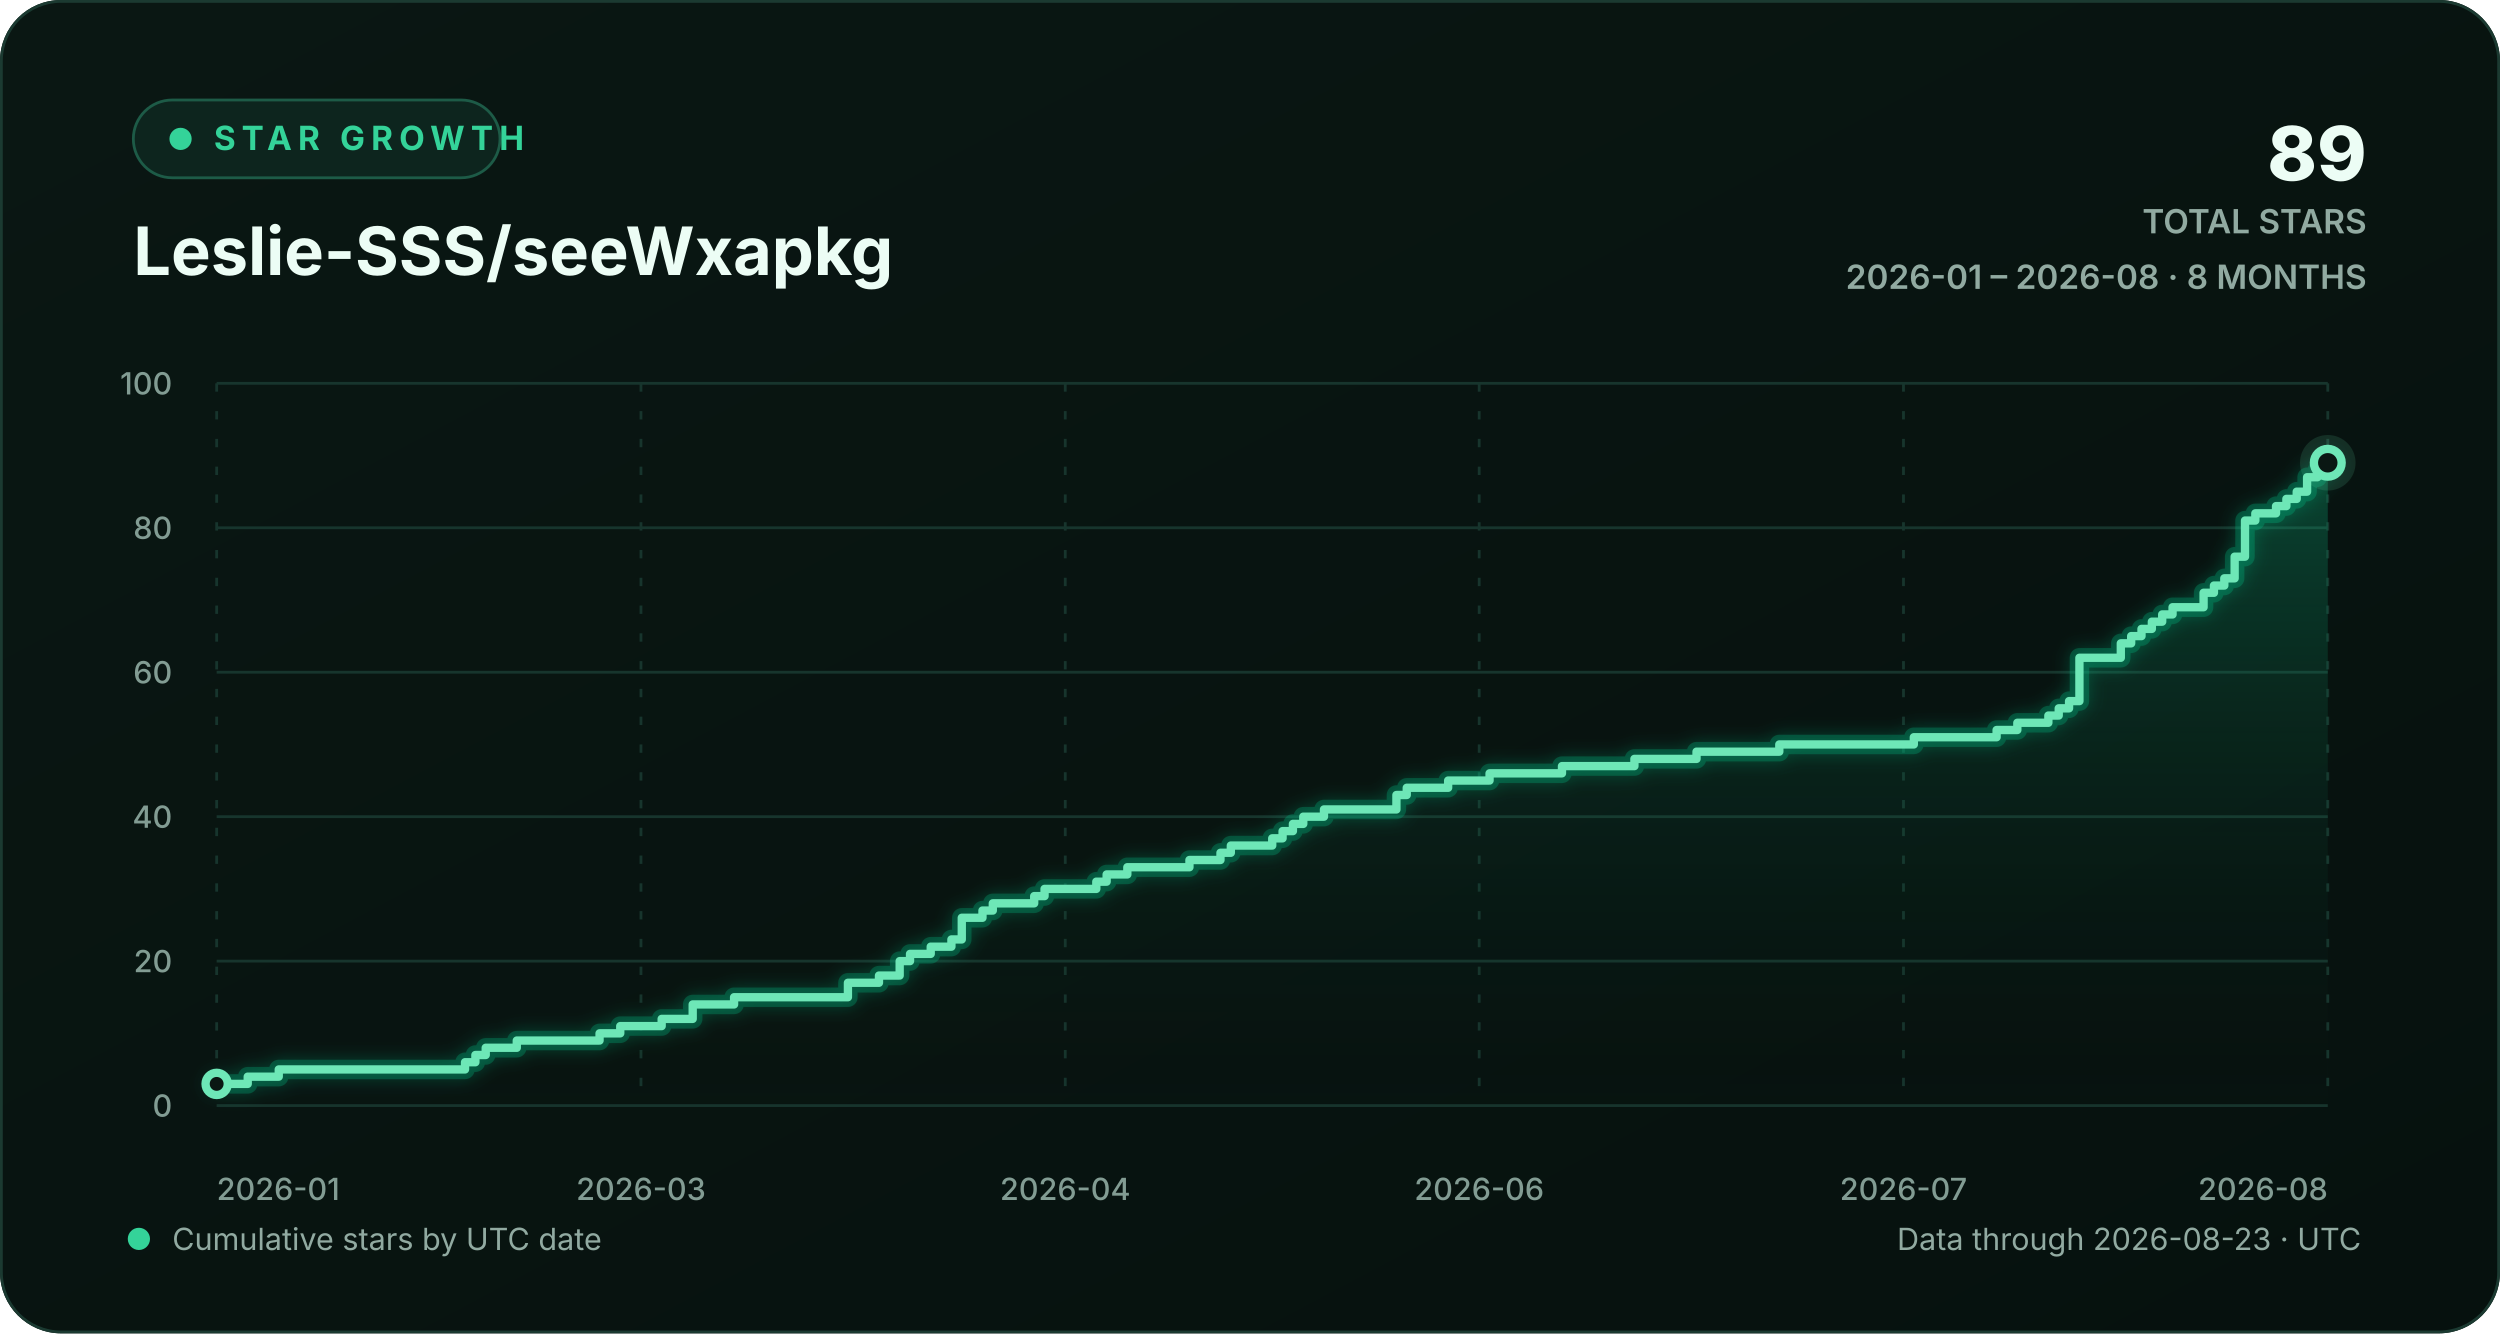
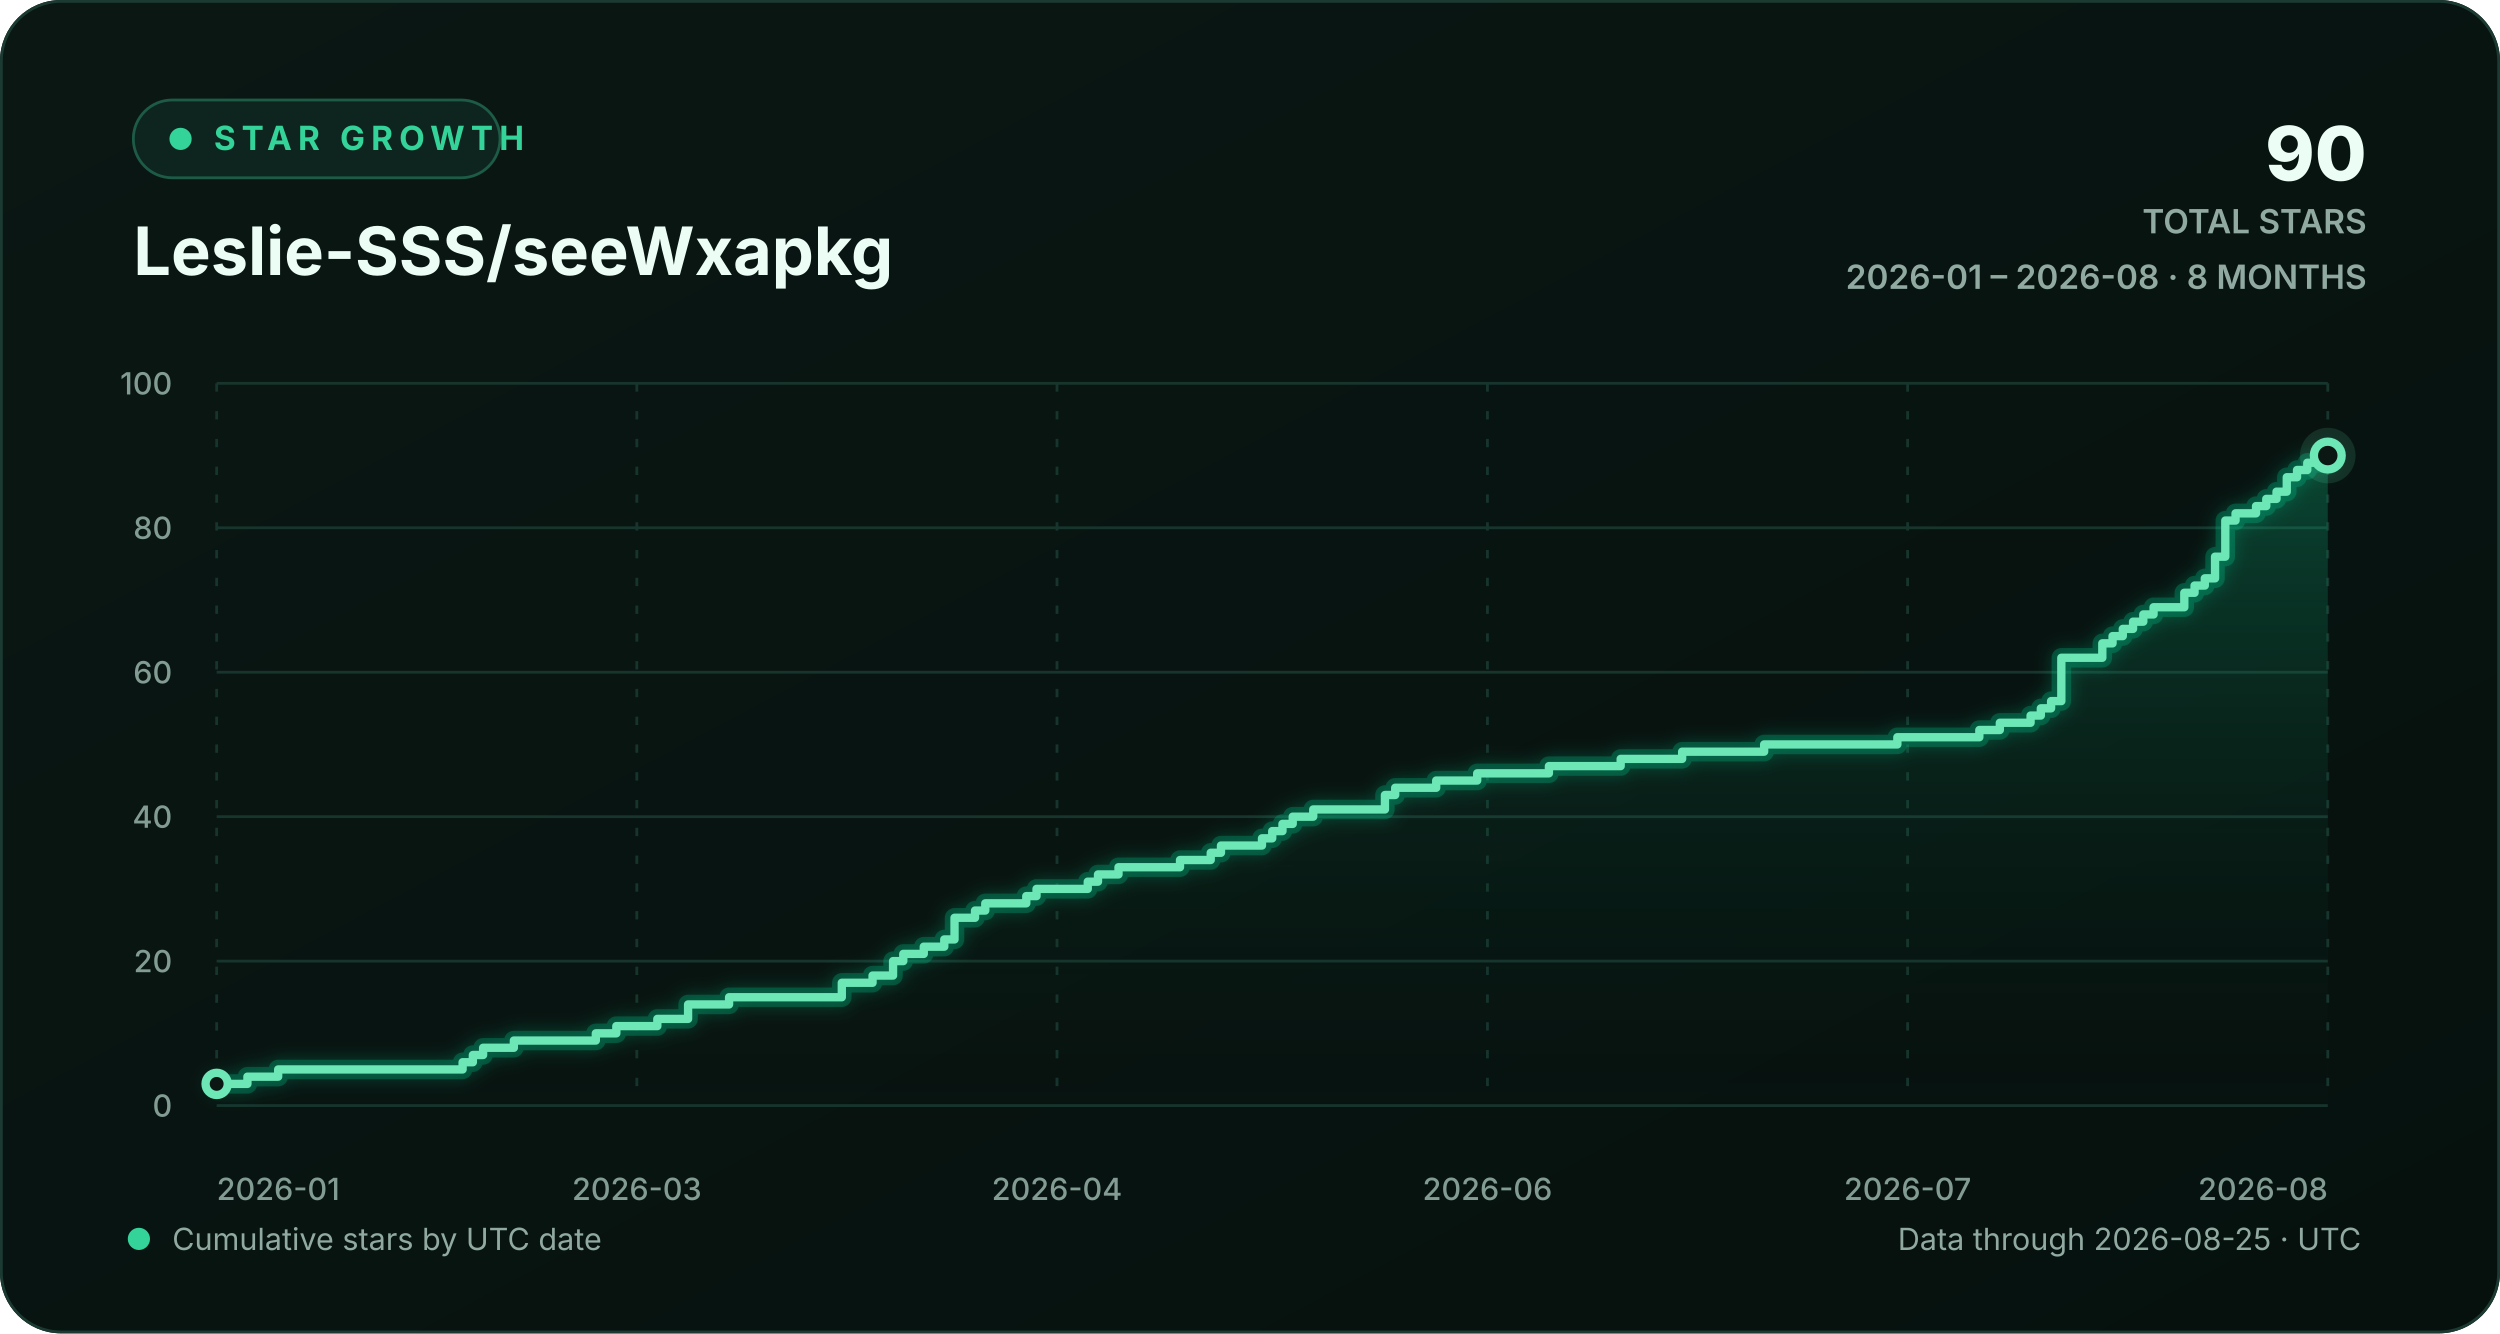
<svg xmlns="http://www.w3.org/2000/svg" width="900" height="480" viewBox="0 0 900 480" role="img" aria-labelledby="chart-title chart-description">
  <defs>
    <linearGradient id="background-gradient" x1="0" y1="0" x2="1" y2="1">
      <stop offset="0" stop-color="#0a1713" />
      <stop offset="1" stop-color="#06110e" />
    </linearGradient>
    <linearGradient id="area-gradient" x1="0" y1="0" x2="0" y2="1">
      <stop offset="0" stop-color="#10b981" stop-opacity="0.30" />
      <stop offset="1" stop-color="#0a1713" stop-opacity="0.02" />
    </linearGradient>
    <filter id="line-glow" x="-20%" y="-20%" width="140%" height="140%">
      <feGaussianBlur stdDeviation="3" result="blur" />
      <feMerge>
        <feMergeNode in="blur" />
        <feMergeNode in="SourceGraphic" />
      </feMerge>
    </filter>
    <style>
      text { font-family: Inter, ui-sans-serif, -apple-system, BlinkMacSystemFont, "Segoe UI", sans-serif; }
      .eyebrow { fill: #34d399; font-size: 12px; font-weight: 700; letter-spacing: 2.2px; }
      .heading { fill: #ecfdf5; font-size: 24px; font-weight: 720; }
      .stat { fill: #ecfdf5; font-size: 27px; font-weight: 760; }
      .stat-label { fill: #91aaa1; font-size: 12px; font-weight: 600; }
      .axis-label { fill: #829c93; font-size: 11px; font-weight: 520; }
      .footer-label { fill: #91aaa1; font-size: 11px; }
      .empty-label { fill: #91aaa1; font-size: 13px; font-weight: 600; }
      .grid-line { stroke: #17352d; stroke-width: 1; vector-effect: non-scaling-stroke; }
      .vertical-grid { stroke-dasharray: 3 7; }
      .trend-line { fill: none; stroke: #6ee7b7; stroke-width: 3; stroke-linecap: round; stroke-linejoin: round; vector-effect: non-scaling-stroke; }
      .trend-glow { fill: none; stroke: #10b981; stroke-opacity: 0.28; stroke-width: 7; stroke-linecap: round; stroke-linejoin: round; vector-effect: non-scaling-stroke; }
      .point-marker { fill: #0a1713; stroke: #6ee7b7; stroke-width: 3; vector-effect: non-scaling-stroke; }
      .point-halo { fill: #6ee7b7; fill-opacity: 0.13; }
    </style>
  </defs>
  <rect width="900" height="480" rx="22" fill="url(#background-gradient)" />
  <rect x="0.5" y="0.5" width="899" height="479" rx="21.5" fill="none" stroke="#1b3a31" />
  <g aria-hidden="true">
    <rect x="48" y="36" width="132" height="28" rx="14" fill="#0d251e" stroke="#1d5b47" />
    <circle cx="65" cy="50" r="4" fill="#34d399" />
    <text x="77" y="54" class="eyebrow">STAR GROWTH</text>
    <text x="48" y="99" class="heading">Leslie-SSS/seeWxapkg</text>
-     <text x="852" y="65" text-anchor="end" class="stat">89</text>
+     <text x="852" y="65" text-anchor="end" class="stat">90</text>
    <text x="852" y="84" text-anchor="end" class="stat-label">TOTAL STARS</text>
    <text x="852" y="104" text-anchor="end" class="stat-label">2026-01 – 2026-08 · 8 MONTHS</text>
  </g>
  <g aria-hidden="true">
    <line x1="78" y1="398.00" x2="838" y2="398.00" class="grid-line" />
    <text x="62" y="402.00" text-anchor="end" class="axis-label">0</text>
    <line x1="78" y1="346.00" x2="838" y2="346.00" class="grid-line" />
    <text x="62" y="350.00" text-anchor="end" class="axis-label">20</text>
    <line x1="78" y1="294.00" x2="838" y2="294.00" class="grid-line" />
    <text x="62" y="298.00" text-anchor="end" class="axis-label">40</text>
    <line x1="78" y1="242.00" x2="838" y2="242.00" class="grid-line" />
    <text x="62" y="246.00" text-anchor="end" class="axis-label">60</text>
    <line x1="78" y1="190.00" x2="838" y2="190.00" class="grid-line" />
    <text x="62" y="194.00" text-anchor="end" class="axis-label">80</text>
    <line x1="78" y1="138.00" x2="838" y2="138.00" class="grid-line" />
    <text x="62" y="142.00" text-anchor="end" class="axis-label">100</text>
    <line x1="78.00" y1="138" x2="78.00" y2="398" class="grid-line vertical-grid" />
    <text x="78.00" y="432" text-anchor="start" class="axis-label">2026-01</text>
-     <line x1="230.75" y1="138" x2="230.75" y2="398" class="grid-line vertical-grid" />
-     <text x="230.75" y="432" text-anchor="middle" class="axis-label">2026-03</text>
-     <line x1="383.49" y1="138" x2="383.49" y2="398" class="grid-line vertical-grid" />
-     <text x="383.49" y="432" text-anchor="middle" class="axis-label">2026-04</text>
-     <line x1="532.51" y1="138" x2="532.51" y2="398" class="grid-line vertical-grid" />
-     <text x="532.51" y="432" text-anchor="middle" class="axis-label">2026-06</text>
-     <line x1="685.25" y1="138" x2="685.25" y2="398" class="grid-line vertical-grid" />
-     <text x="685.25" y="432" text-anchor="middle" class="axis-label">2026-07</text>
+     <line x1="229.26" y1="138" x2="229.26" y2="398" class="grid-line vertical-grid" />
+     <text x="229.26" y="432" text-anchor="middle" class="axis-label">2026-03</text>
+     <line x1="380.52" y1="138" x2="380.52" y2="398" class="grid-line vertical-grid" />
+     <text x="380.52" y="432" text-anchor="middle" class="axis-label">2026-04</text>
+     <line x1="535.48" y1="138" x2="535.48" y2="398" class="grid-line vertical-grid" />
+     <text x="535.48" y="432" text-anchor="middle" class="axis-label">2026-06</text>
+     <line x1="686.74" y1="138" x2="686.74" y2="398" class="grid-line vertical-grid" />
+     <text x="686.74" y="432" text-anchor="middle" class="axis-label">2026-07</text>
    <line x1="838.00" y1="138" x2="838.00" y2="398" class="grid-line vertical-grid" />
    <text x="838.00" y="432" text-anchor="end" class="axis-label">2026-08</text>
-     <path d="M 78.00 390.20 H 89.18 V 387.60 H 100.35 V 385.00 H 167.41 V 382.40 H 171.14 V 379.80 H 174.86 V 377.20 H 186.04 V 374.60 H 215.84 V 372.00 H 223.29 V 369.40 H 238.20 V 366.80 H 249.37 V 361.60 H 264.27 V 359.00 H 305.25 V 353.80 H 316.43 V 351.20 H 323.88 V 346.00 H 327.61 V 343.40 H 335.06 V 340.80 H 342.51 V 338.20 H 346.24 V 330.40 H 353.69 V 327.80 H 357.41 V 325.20 H 372.31 V 322.60 H 376.04 V 320.00 H 394.67 V 317.40 H 398.39 V 314.80 H 405.84 V 312.20 H 428.20 V 309.60 H 439.37 V 307.00 H 443.10 V 304.40 H 458.00 V 301.80 H 461.73 V 299.20 H 465.45 V 296.60 H 469.18 V 294.00 H 476.63 V 291.40 H 502.71 V 286.20 H 506.43 V 283.60 H 521.33 V 281.00 H 536.24 V 278.40 H 562.31 V 275.80 H 588.39 V 273.20 H 610.75 V 270.60 H 640.55 V 268.00 H 688.98 V 265.40 H 718.78 V 262.80 H 726.24 V 260.20 H 737.41 V 257.60 H 741.14 V 255.00 H 744.86 V 252.40 H 748.59 V 236.80 H 763.49 V 231.60 H 767.22 V 229.00 H 770.94 V 226.40 H 774.67 V 223.80 H 778.39 V 221.20 H 782.12 V 218.60 H 793.29 V 213.40 H 797.02 V 210.80 H 800.75 V 208.20 H 804.47 V 200.40 H 808.20 V 187.40 H 811.92 V 184.80 H 819.37 V 182.20 H 823.10 V 179.60 H 826.82 V 177.00 H 830.55 V 171.80 H 834.27 V 169.20 H 838.00 V 166.60 L 838.00 398 L 78.00 398 Z" fill="url(#area-gradient)" />
-     <path d="M 78.00 390.20 H 89.18 V 387.60 H 100.35 V 385.00 H 167.41 V 382.40 H 171.14 V 379.80 H 174.86 V 377.20 H 186.04 V 374.60 H 215.84 V 372.00 H 223.29 V 369.40 H 238.20 V 366.80 H 249.37 V 361.60 H 264.27 V 359.00 H 305.25 V 353.80 H 316.43 V 351.20 H 323.88 V 346.00 H 327.61 V 343.40 H 335.06 V 340.80 H 342.51 V 338.20 H 346.24 V 330.40 H 353.69 V 327.80 H 357.41 V 325.20 H 372.31 V 322.60 H 376.04 V 320.00 H 394.67 V 317.40 H 398.39 V 314.80 H 405.84 V 312.20 H 428.20 V 309.60 H 439.37 V 307.00 H 443.10 V 304.40 H 458.00 V 301.80 H 461.73 V 299.20 H 465.45 V 296.60 H 469.18 V 294.00 H 476.63 V 291.40 H 502.71 V 286.20 H 506.43 V 283.60 H 521.33 V 281.00 H 536.24 V 278.40 H 562.31 V 275.80 H 588.39 V 273.20 H 610.75 V 270.60 H 640.55 V 268.00 H 688.98 V 265.40 H 718.78 V 262.80 H 726.24 V 260.20 H 737.41 V 257.60 H 741.14 V 255.00 H 744.86 V 252.40 H 748.59 V 236.80 H 763.49 V 231.60 H 767.22 V 229.00 H 770.94 V 226.40 H 774.67 V 223.80 H 778.39 V 221.20 H 782.12 V 218.60 H 793.29 V 213.40 H 797.02 V 210.80 H 800.75 V 208.20 H 804.47 V 200.40 H 808.20 V 187.40 H 811.92 V 184.80 H 819.37 V 182.20 H 823.10 V 179.60 H 826.82 V 177.00 H 830.55 V 171.80 H 834.27 V 169.20 H 838.00 V 166.60" class="trend-glow" filter="url(#line-glow)" />
-     <path d="M 78.00 390.20 H 89.18 V 387.60 H 100.35 V 385.00 H 167.41 V 382.40 H 171.14 V 379.80 H 174.86 V 377.20 H 186.04 V 374.60 H 215.84 V 372.00 H 223.29 V 369.40 H 238.20 V 366.80 H 249.37 V 361.60 H 264.27 V 359.00 H 305.25 V 353.80 H 316.43 V 351.20 H 323.88 V 346.00 H 327.61 V 343.40 H 335.06 V 340.80 H 342.51 V 338.20 H 346.24 V 330.40 H 353.69 V 327.80 H 357.41 V 325.20 H 372.31 V 322.60 H 376.04 V 320.00 H 394.67 V 317.40 H 398.39 V 314.80 H 405.84 V 312.20 H 428.20 V 309.60 H 439.37 V 307.00 H 443.10 V 304.40 H 458.00 V 301.80 H 461.73 V 299.20 H 465.45 V 296.60 H 469.18 V 294.00 H 476.63 V 291.40 H 502.71 V 286.20 H 506.43 V 283.60 H 521.33 V 281.00 H 536.24 V 278.40 H 562.31 V 275.80 H 588.39 V 273.20 H 610.75 V 270.60 H 640.55 V 268.00 H 688.98 V 265.40 H 718.78 V 262.80 H 726.24 V 260.20 H 737.41 V 257.60 H 741.14 V 255.00 H 744.86 V 252.40 H 748.59 V 236.80 H 763.49 V 231.60 H 767.22 V 229.00 H 770.94 V 226.40 H 774.67 V 223.80 H 778.39 V 221.20 H 782.12 V 218.60 H 793.29 V 213.40 H 797.02 V 210.80 H 800.75 V 208.20 H 804.47 V 200.40 H 808.20 V 187.40 H 811.92 V 184.80 H 819.37 V 182.20 H 823.10 V 179.60 H 826.82 V 177.00 H 830.55 V 171.80 H 834.27 V 169.20 H 838.00 V 166.60" class="trend-line" />
+     <path d="M 78.00 390.20 H 89.07 V 387.60 H 100.14 V 385.00 H 166.54 V 382.40 H 170.23 V 379.80 H 173.92 V 377.20 H 184.99 V 374.60 H 214.50 V 372.00 H 221.88 V 369.40 H 236.64 V 366.80 H 247.71 V 361.60 H 262.47 V 359.00 H 303.05 V 353.80 H 314.12 V 351.20 H 321.50 V 346.00 H 325.18 V 343.40 H 332.56 V 340.80 H 339.94 V 338.20 H 343.63 V 330.40 H 351.01 V 327.80 H 354.70 V 325.20 H 369.46 V 322.60 H 373.15 V 320.00 H 391.59 V 317.40 H 395.28 V 314.80 H 402.66 V 312.20 H 424.80 V 309.60 H 435.86 V 307.00 H 439.55 V 304.40 H 454.31 V 301.80 H 458.00 V 299.20 H 461.69 V 296.60 H 465.38 V 294.00 H 472.76 V 291.40 H 498.58 V 286.20 H 502.27 V 283.60 H 517.03 V 281.00 H 531.79 V 278.40 H 557.61 V 275.80 H 583.44 V 273.20 H 605.57 V 270.60 H 635.09 V 268.00 H 683.05 V 265.40 H 712.56 V 262.80 H 719.94 V 260.20 H 731.01 V 257.60 H 734.70 V 255.00 H 738.39 V 252.40 H 742.08 V 236.80 H 756.83 V 231.60 H 760.52 V 229.00 H 764.21 V 226.40 H 767.90 V 223.80 H 771.59 V 221.20 H 775.28 V 218.60 H 786.35 V 213.40 H 790.04 V 210.80 H 793.73 V 208.20 H 797.42 V 200.40 H 801.11 V 187.40 H 804.80 V 184.80 H 812.17 V 182.20 H 815.86 V 179.60 H 819.55 V 177.00 H 823.24 V 171.80 H 826.93 V 169.20 H 830.62 V 166.60 H 838.00 V 164.00 L 838.00 398 L 78.00 398 Z" fill="url(#area-gradient)" />
+     <path d="M 78.00 390.20 H 89.07 V 387.60 H 100.14 V 385.00 H 166.54 V 382.40 H 170.23 V 379.80 H 173.92 V 377.20 H 184.99 V 374.60 H 214.50 V 372.00 H 221.88 V 369.40 H 236.64 V 366.80 H 247.71 V 361.60 H 262.47 V 359.00 H 303.05 V 353.80 H 314.12 V 351.20 H 321.50 V 346.00 H 325.18 V 343.40 H 332.56 V 340.80 H 339.94 V 338.20 H 343.63 V 330.40 H 351.01 V 327.80 H 354.70 V 325.20 H 369.46 V 322.60 H 373.15 V 320.00 H 391.59 V 317.40 H 395.28 V 314.80 H 402.66 V 312.20 H 424.80 V 309.60 H 435.86 V 307.00 H 439.55 V 304.40 H 454.31 V 301.80 H 458.00 V 299.20 H 461.69 V 296.60 H 465.38 V 294.00 H 472.76 V 291.40 H 498.58 V 286.20 H 502.27 V 283.60 H 517.03 V 281.00 H 531.79 V 278.40 H 557.61 V 275.80 H 583.44 V 273.20 H 605.57 V 270.60 H 635.09 V 268.00 H 683.05 V 265.40 H 712.56 V 262.80 H 719.94 V 260.20 H 731.01 V 257.60 H 734.70 V 255.00 H 738.39 V 252.40 H 742.08 V 236.80 H 756.83 V 231.60 H 760.52 V 229.00 H 764.21 V 226.40 H 767.90 V 223.80 H 771.59 V 221.20 H 775.28 V 218.60 H 786.35 V 213.40 H 790.04 V 210.80 H 793.73 V 208.20 H 797.42 V 200.40 H 801.11 V 187.40 H 804.80 V 184.80 H 812.17 V 182.20 H 815.86 V 179.60 H 819.55 V 177.00 H 823.24 V 171.80 H 826.93 V 169.20 H 830.62 V 166.60 H 838.00 V 164.00" class="trend-glow" filter="url(#line-glow)" />
+     <path d="M 78.00 390.20 H 89.07 V 387.60 H 100.14 V 385.00 H 166.54 V 382.40 H 170.23 V 379.80 H 173.92 V 377.20 H 184.99 V 374.60 H 214.50 V 372.00 H 221.88 V 369.40 H 236.64 V 366.80 H 247.71 V 361.60 H 262.47 V 359.00 H 303.05 V 353.80 H 314.12 V 351.20 H 321.50 V 346.00 H 325.18 V 343.40 H 332.56 V 340.80 H 339.94 V 338.20 H 343.63 V 330.40 H 351.01 V 327.80 H 354.70 V 325.20 H 369.46 V 322.60 H 373.15 V 320.00 H 391.59 V 317.40 H 395.28 V 314.80 H 402.66 V 312.20 H 424.80 V 309.60 H 435.86 V 307.00 H 439.55 V 304.40 H 454.31 V 301.80 H 458.00 V 299.20 H 461.69 V 296.60 H 465.38 V 294.00 H 472.76 V 291.40 H 498.58 V 286.20 H 502.27 V 283.60 H 517.03 V 281.00 H 531.79 V 278.40 H 557.61 V 275.80 H 583.44 V 273.20 H 605.57 V 270.60 H 635.09 V 268.00 H 683.05 V 265.40 H 712.56 V 262.80 H 719.94 V 260.20 H 731.01 V 257.60 H 734.70 V 255.00 H 738.39 V 252.40 H 742.08 V 236.80 H 756.83 V 231.60 H 760.52 V 229.00 H 764.21 V 226.40 H 767.90 V 223.80 H 771.59 V 221.20 H 775.28 V 218.60 H 786.35 V 213.40 H 790.04 V 210.80 H 793.73 V 208.20 H 797.42 V 200.40 H 801.11 V 187.40 H 804.80 V 184.80 H 812.17 V 182.20 H 815.86 V 179.60 H 819.55 V 177.00 H 823.24 V 171.80 H 826.93 V 169.20 H 830.62 V 166.60 H 838.00 V 164.00" class="trend-line" />
    <circle cx="78.00" cy="390.20" r="4" class="point-marker" />
-     <circle cx="838.00" cy="166.60" r="10" class="point-halo" />
-     <circle cx="838.00" cy="166.60" r="5" class="point-marker" />
+     <circle cx="838.00" cy="164.00" r="10" class="point-halo" />
+     <circle cx="838.00" cy="164.00" r="5" class="point-marker" />
  </g>
  <g aria-hidden="true">
    <circle cx="50" cy="446" r="4" fill="#34d399" />
    <text x="62" y="450" class="footer-label">Cumulative stars by UTC date</text>
-     <text x="850" y="450" text-anchor="end" class="footer-label">Data through 2026-08-23 · UTC</text>
+     <text x="850" y="450" text-anchor="end" class="footer-label">Data through 2026-08-25 · UTC</text>
  </g>
</svg>
